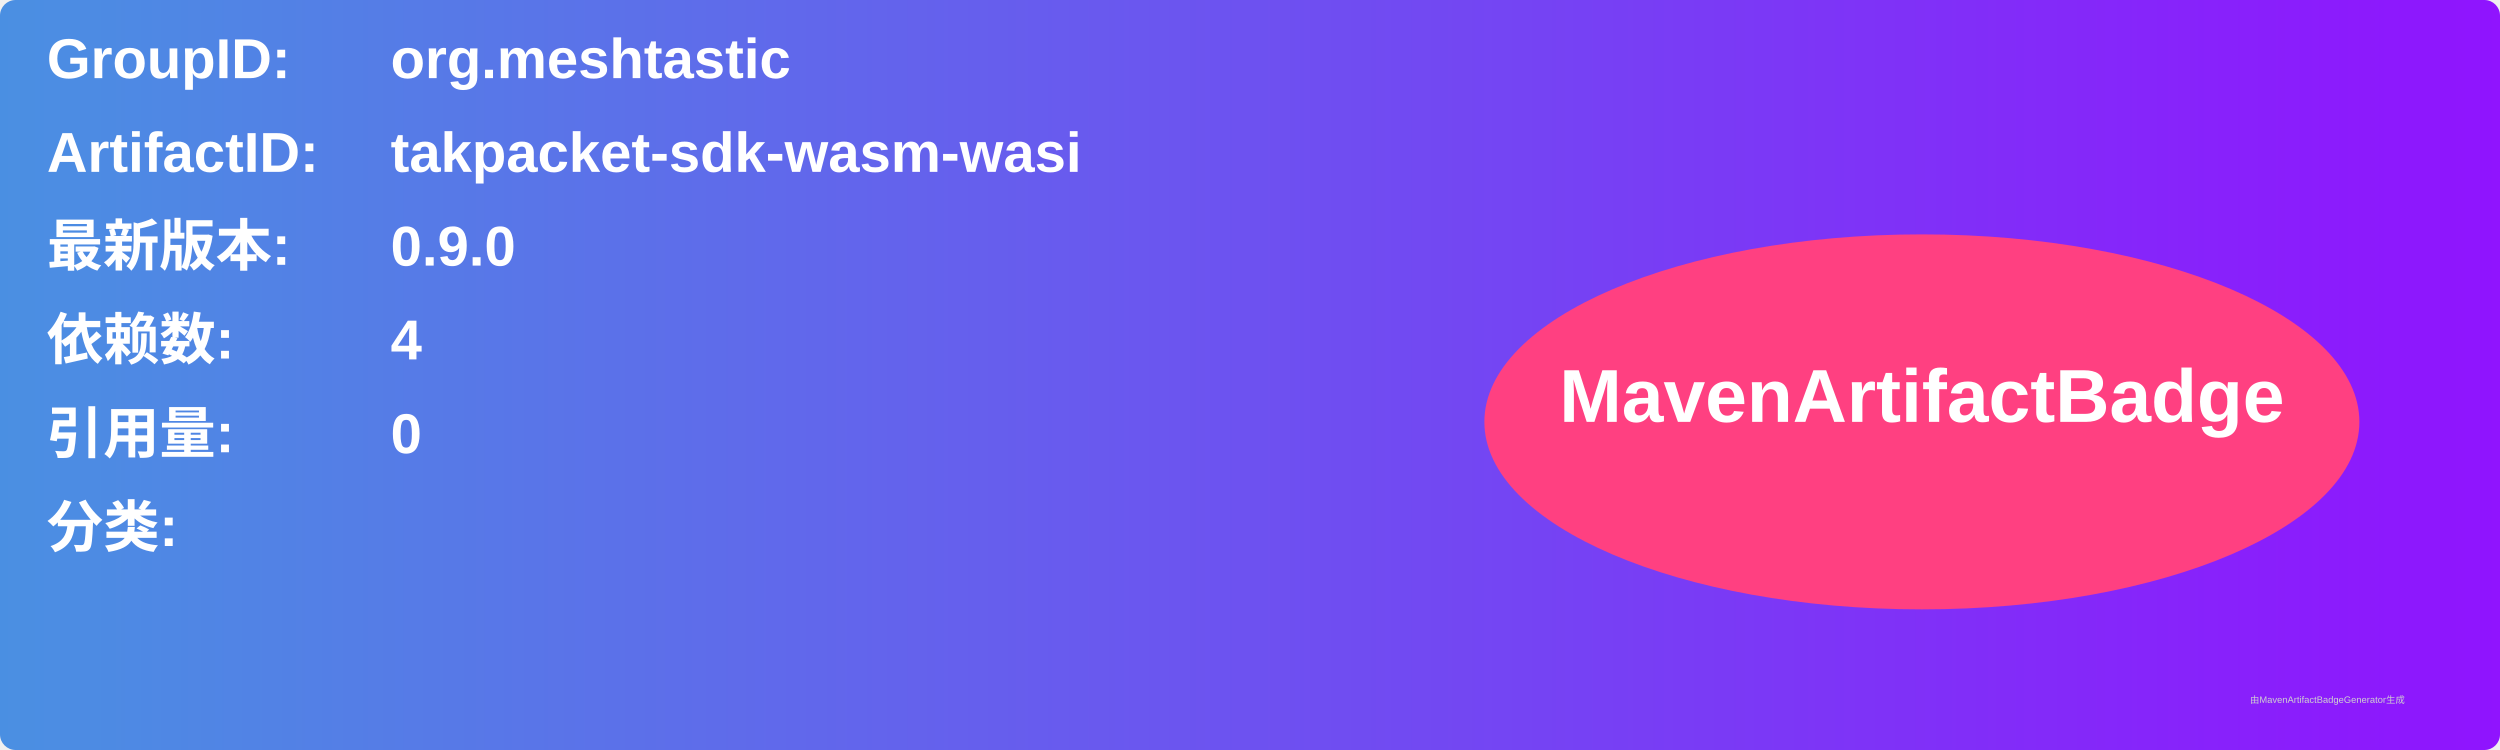
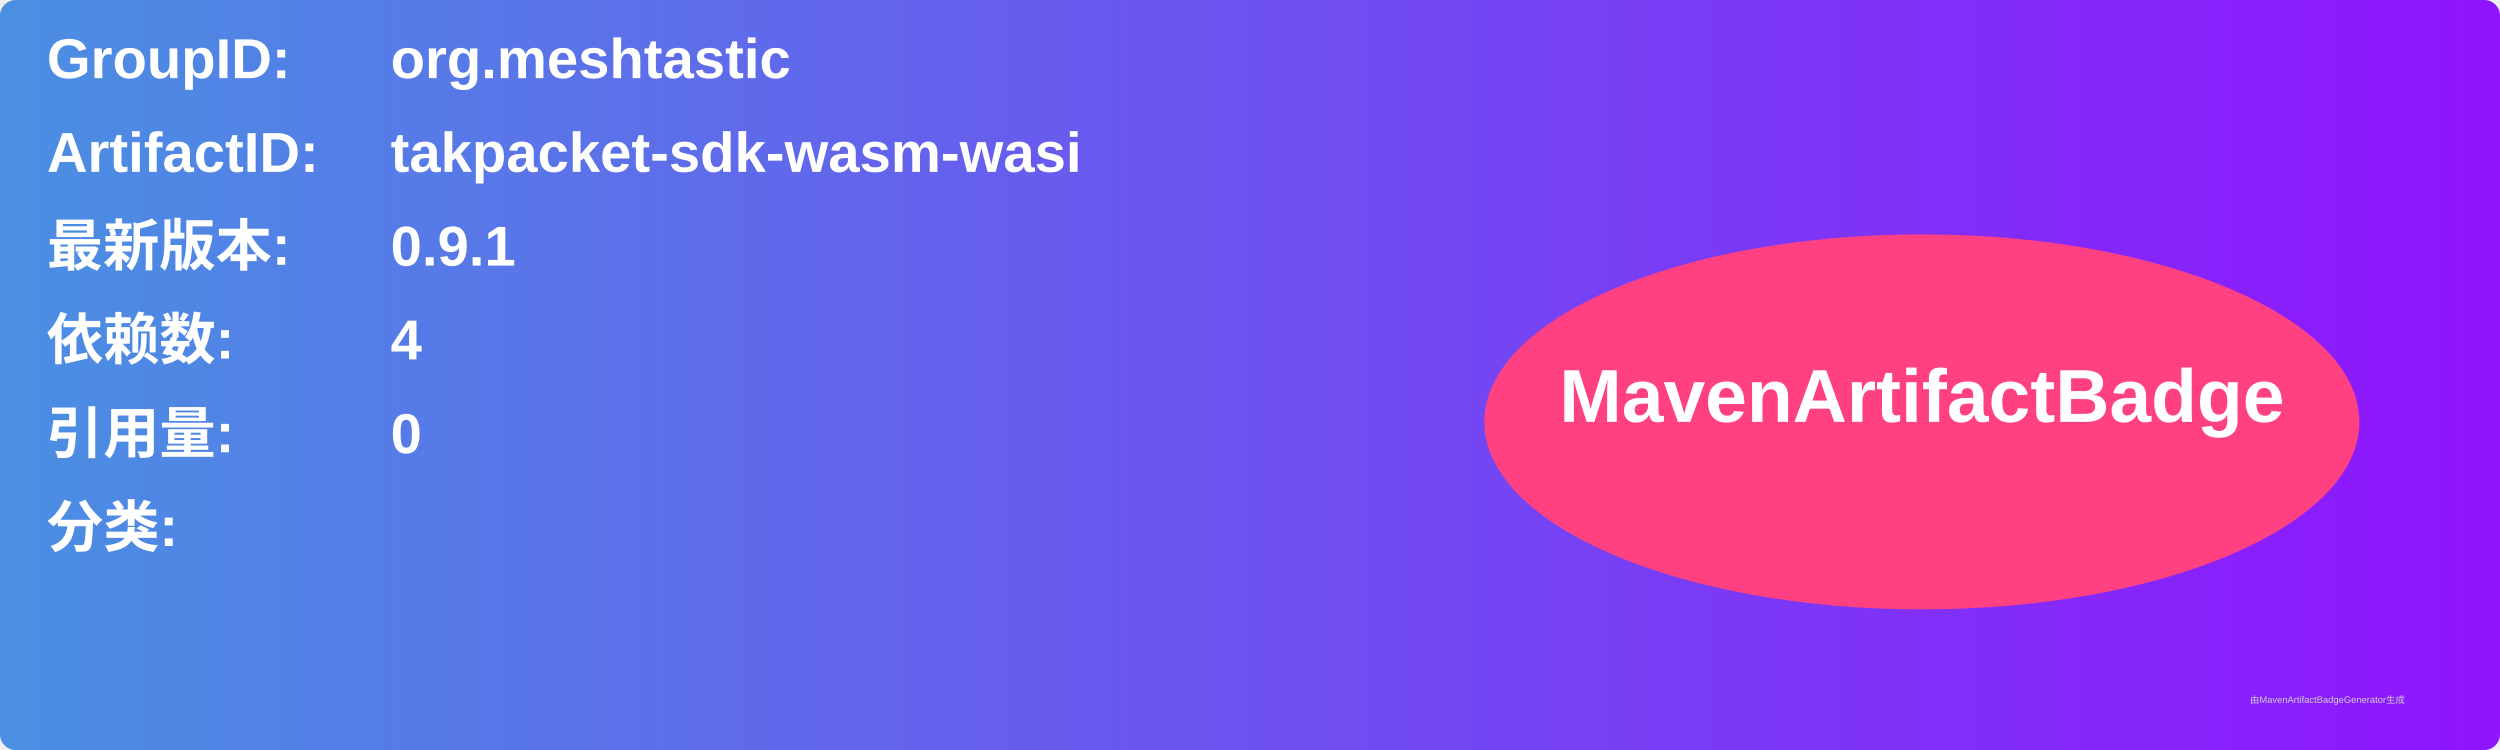
<svg xmlns="http://www.w3.org/2000/svg" width="800" height="240" viewBox="0 0 800 240">
  <linearGradient id="grad" x1="0%" y1="0%" x2="100%" y2="0%">
    <stop offset="0%" stop-color="#4a90e2" />
    <stop offset="100%" stop-color="#9013fe" />
  </linearGradient>
  <rect width="100%" height="100%" rx="5" ry="5" fill="url(#grad)" />
  <g transform="translate(15, 15)">
    <text x="0" y="10" font-family="Arial" font-size="18" fill="white" font-weight="bold" width="260">GroupID:</text>
    <text x="110" y="10" font-family="Arial" font-size="18" fill="white" font-weight="bold" width="460">org.meshtastic</text>
    <text x="0" y="40" font-family="Arial" font-size="18" fill="white" font-weight="bold" width="260">ArtifactID:</text>
    <text x="110" y="40" font-family="Arial" font-size="18" fill="white" font-weight="bold" width="460">takpacket-sdk-wasm-wasi</text>
    <text x="0" y="70" font-family="Arial" font-size="18" fill="white" font-weight="bold">最新版本:</text>
    <text x="110" y="70" font-family="Arial" font-size="18" fill="white" font-weight="bold">
-       <tspan font-weight="bold">0.9.0</tspan>
+       <tspan font-weight="bold">0.9.1</tspan>
    </text>
    <text x="0" y="100" font-family="Arial" font-size="18" fill="white" font-weight="bold">依赖数: </text>
    <text x="110" y="100" font-family="Arial" font-size="18" fill="white">
      <tspan font-weight="bold">4</tspan>
    </text>
    <text x="0" y="130" font-family="Arial" font-size="18" fill="white" font-weight="bold">引用量: </text>
    <text x="110" y="130" font-family="Arial" font-size="18" fill="white">
      <tspan font-weight="bold">0</tspan>
    </text>
    <text x="0" y="160" font-family="Arial" font-size="18" fill="white" font-weight="bold">分类:</text>
    <text x="10" y="190" font-family="Arial" font-size="10" fill="white">
      <tspan font-weight="bold" />
    </text>
    <ellipse cx="600" cy="120" rx="140" ry="60" fill="#ff4081" />
    <text x="600" y="120" text-anchor="middle" font-family="Arial" font-size="24" fill="white" font-weight="bold">MavenArtifactBadge</text>
  </g>
  <text x="720" y="225" font-family="Arial" font-size="3" fill="#d0d0d0">由MavenArtifactBadgeGenerator生成</text>
</svg>
